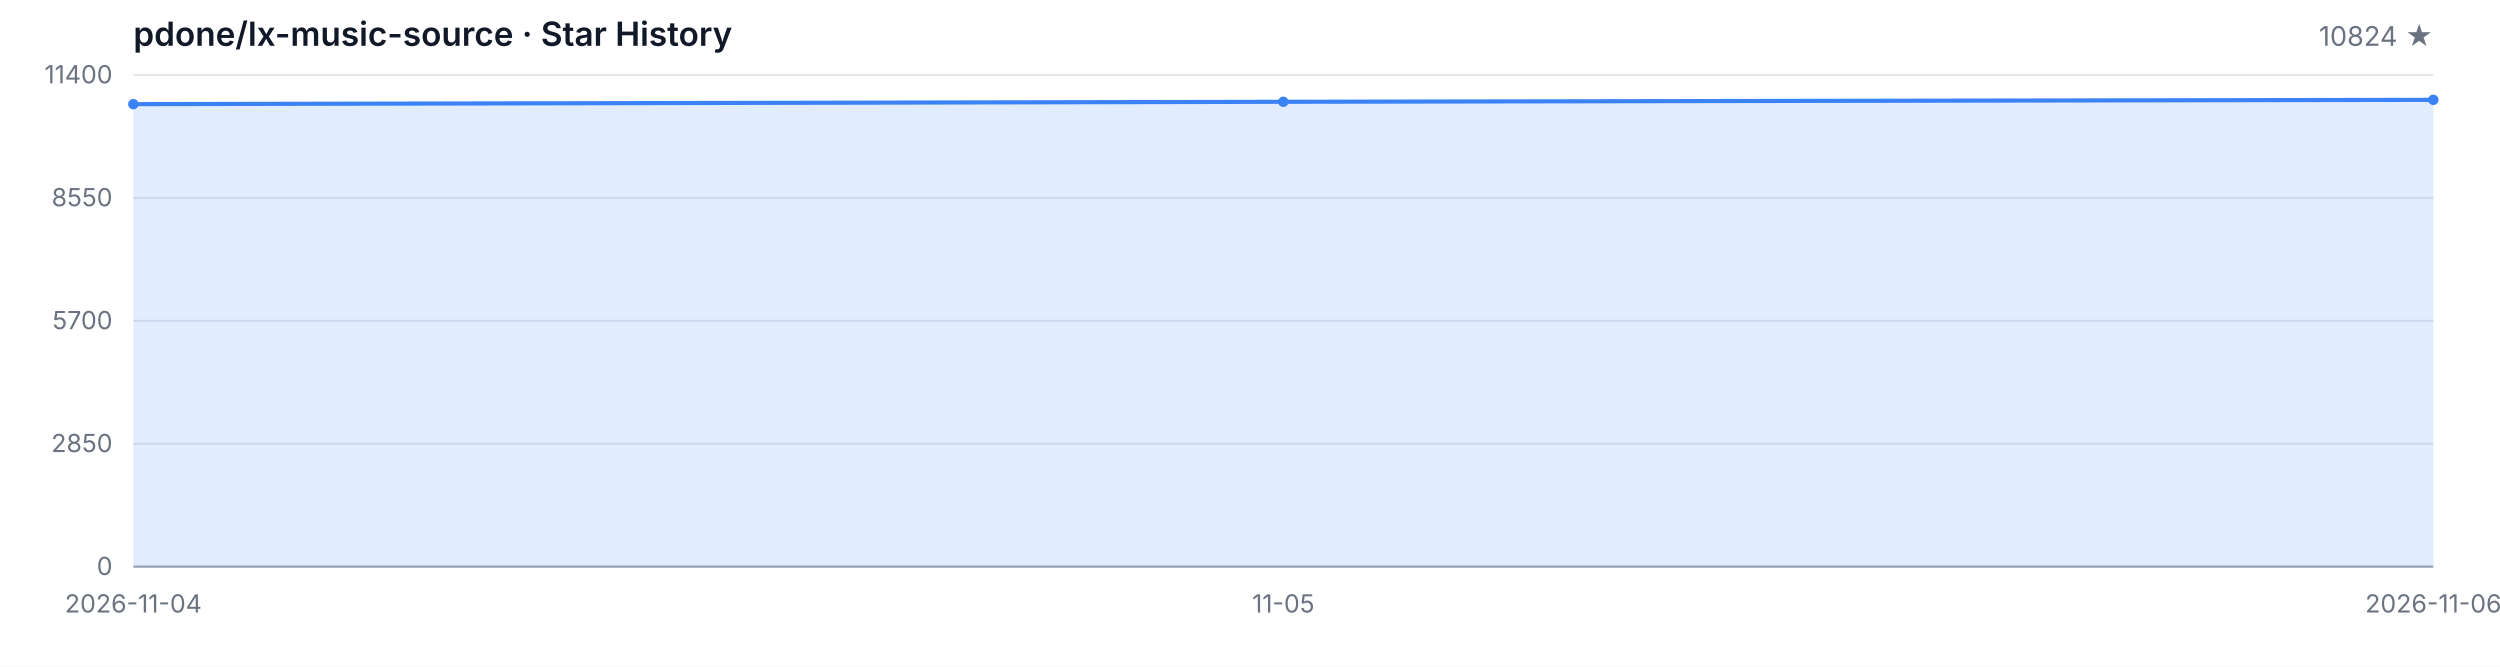
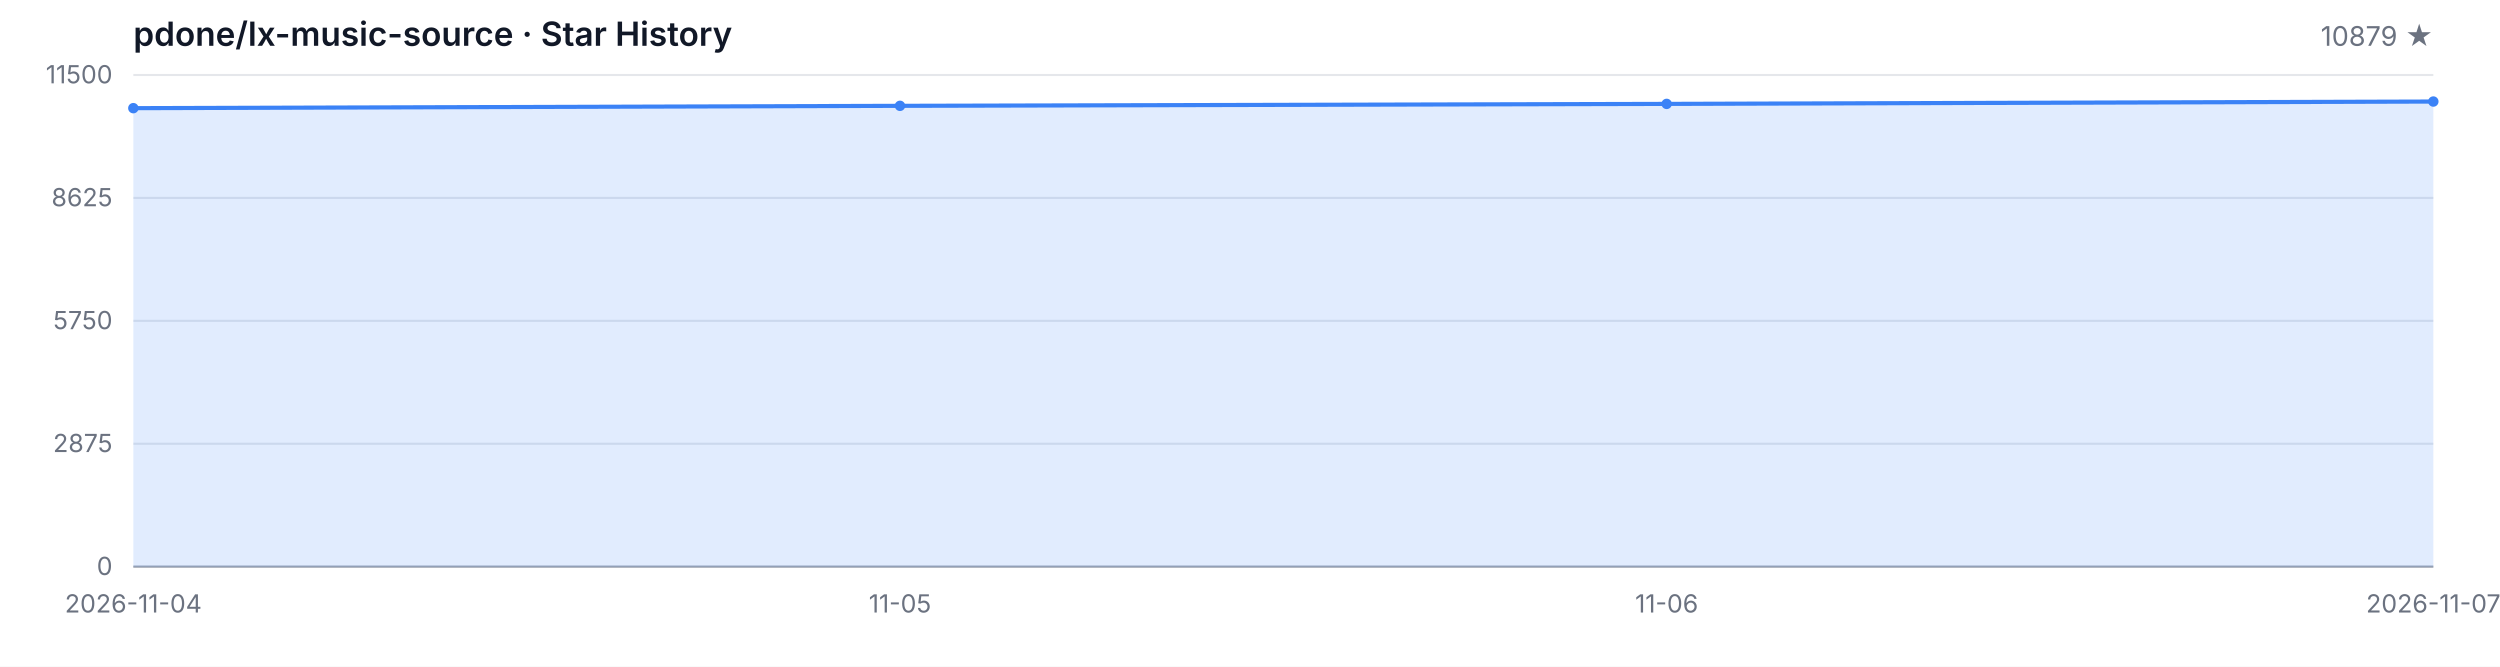
<svg xmlns="http://www.w3.org/2000/svg" width="1200" height="320" viewBox="0 0 1200 320" role="img" aria-label="Star History">
  <style>
  .bg { fill: #ffffff; }
  .grid { stroke: #e5e7eb; stroke-width: 1; }
  .axis { stroke: #9ca3af; stroke-width: 1; }
  .area { fill: rgba(59, 130, 246, 0.15); }
  .line { fill: none; stroke: #3b82f6; stroke-width: 2; stroke-linejoin: round; stroke-linecap: round; }
  .dot { fill: #3b82f6; }
  .tlabel { fill: #6b7280; font-family: -apple-system, BlinkMacSystemFont, 'Segoe UI', sans-serif; font-size: 12px; }
  .title { fill: #111827; font-family: -apple-system, BlinkMacSystemFont, 'Segoe UI', sans-serif; font-size: 16px; font-weight: 600; }
  .subtitle { fill: #6b7280; font-family: -apple-system, BlinkMacSystemFont, 'Segoe UI', sans-serif; font-size: 13px; }
  @media (prefers-color-scheme: dark) {
    .bg { fill: #0d1117; }
    .grid { stroke: #21262d; }
    .axis { stroke: #484f58; }
    .area { fill: rgba(58, 132, 255, 0.18); }
    .line { stroke: #58a6ff; }
    .dot { fill: #58a6ff; }
    .tlabel { fill: #8b949e; }
    .title { fill: #c9d1d9; }
    .subtitle { fill: #8b949e; }
  }
</style>
  <rect class="bg" width="1200" height="320" />
  <text class="title" x="64" y="22">pdone/lx-music-source · Star History</text>
-   <text class="subtitle" x="1168" y="22" text-anchor="end">10824 ★</text>
+   <text class="subtitle" x="1168" y="22" text-anchor="end">10879 ★</text>
  <line class="grid" x1="64" y1="272.00" x2="1168" y2="272.00" />
  <line class="grid" x1="64" y1="213.00" x2="1168" y2="213.00" />
  <line class="grid" x1="64" y1="154.00" x2="1168" y2="154.00" />
  <line class="grid" x1="64" y1="95.00" x2="1168" y2="95.00" />
  <line class="grid" x1="64" y1="36.00" x2="1168" y2="36.00" />
  <text class="tlabel" x="54" y="276.00" text-anchor="end">0</text>
-   <text class="tlabel" x="54" y="217.00" text-anchor="end">2850</text>
-   <text class="tlabel" x="54" y="158.00" text-anchor="end">5700</text>
-   <text class="tlabel" x="54" y="99.00" text-anchor="end">8550</text>
-   <text class="tlabel" x="54" y="40.00" text-anchor="end">11400</text>
+   <text class="tlabel" x="54" y="217.00" text-anchor="end">2875</text>
+   <text class="tlabel" x="54" y="158.00" text-anchor="end">5750</text>
+   <text class="tlabel" x="54" y="99.00" text-anchor="end">8625</text>
+   <text class="tlabel" x="54" y="40.00" text-anchor="end">11500</text>
  <line class="axis" x1="64" y1="272" x2="1168" y2="272" />
-   <path class="area" d="M 64.00 272.00 L 64.00 49.99 L 616.00 48.86 L 1168.00 47.92 L 1168.00 272.00 Z" />
-   <path class="line" d="M 64.00 49.99 L 616.00 48.86 L 1168.00 47.92" />
-   <circle class="dot" cx="64.00" cy="49.99" r="2.5" />
-   <circle class="dot" cx="616.00" cy="48.86" r="2.5" />
-   <circle class="dot" cx="1168.00" cy="47.92" r="2.5" />
+   <path class="area" d="M 64.00 272.00 L 64.00 51.92 L 432.00 50.80 L 800.00 49.87 L 1168.00 48.74 L 1168.00 272.00 Z" />
+   <path class="line" d="M 64.00 51.92 L 432.00 50.80 L 800.00 49.87 L 1168.00 48.74" />
+   <circle class="dot" cx="64.00" cy="51.92" r="2.5" />
+   <circle class="dot" cx="432.00" cy="50.80" r="2.5" />
+   <circle class="dot" cx="800.00" cy="49.87" r="2.5" />
+   <circle class="dot" cx="1168.00" cy="48.74" r="2.5" />
  <text class="tlabel" x="64.00" y="294" text-anchor="middle">2026-11-04</text>
-   <text class="tlabel" x="616.00" y="294" text-anchor="middle">11-05</text>
-   <text class="tlabel" x="1168.00" y="294" text-anchor="middle">2026-11-06</text>
+   <text class="tlabel" x="432.00" y="294" text-anchor="middle">11-05</text>
+   <text class="tlabel" x="800.00" y="294" text-anchor="middle">11-06</text>
+   <text class="tlabel" x="1168.00" y="294" text-anchor="middle">2026-11-07</text>
</svg>
